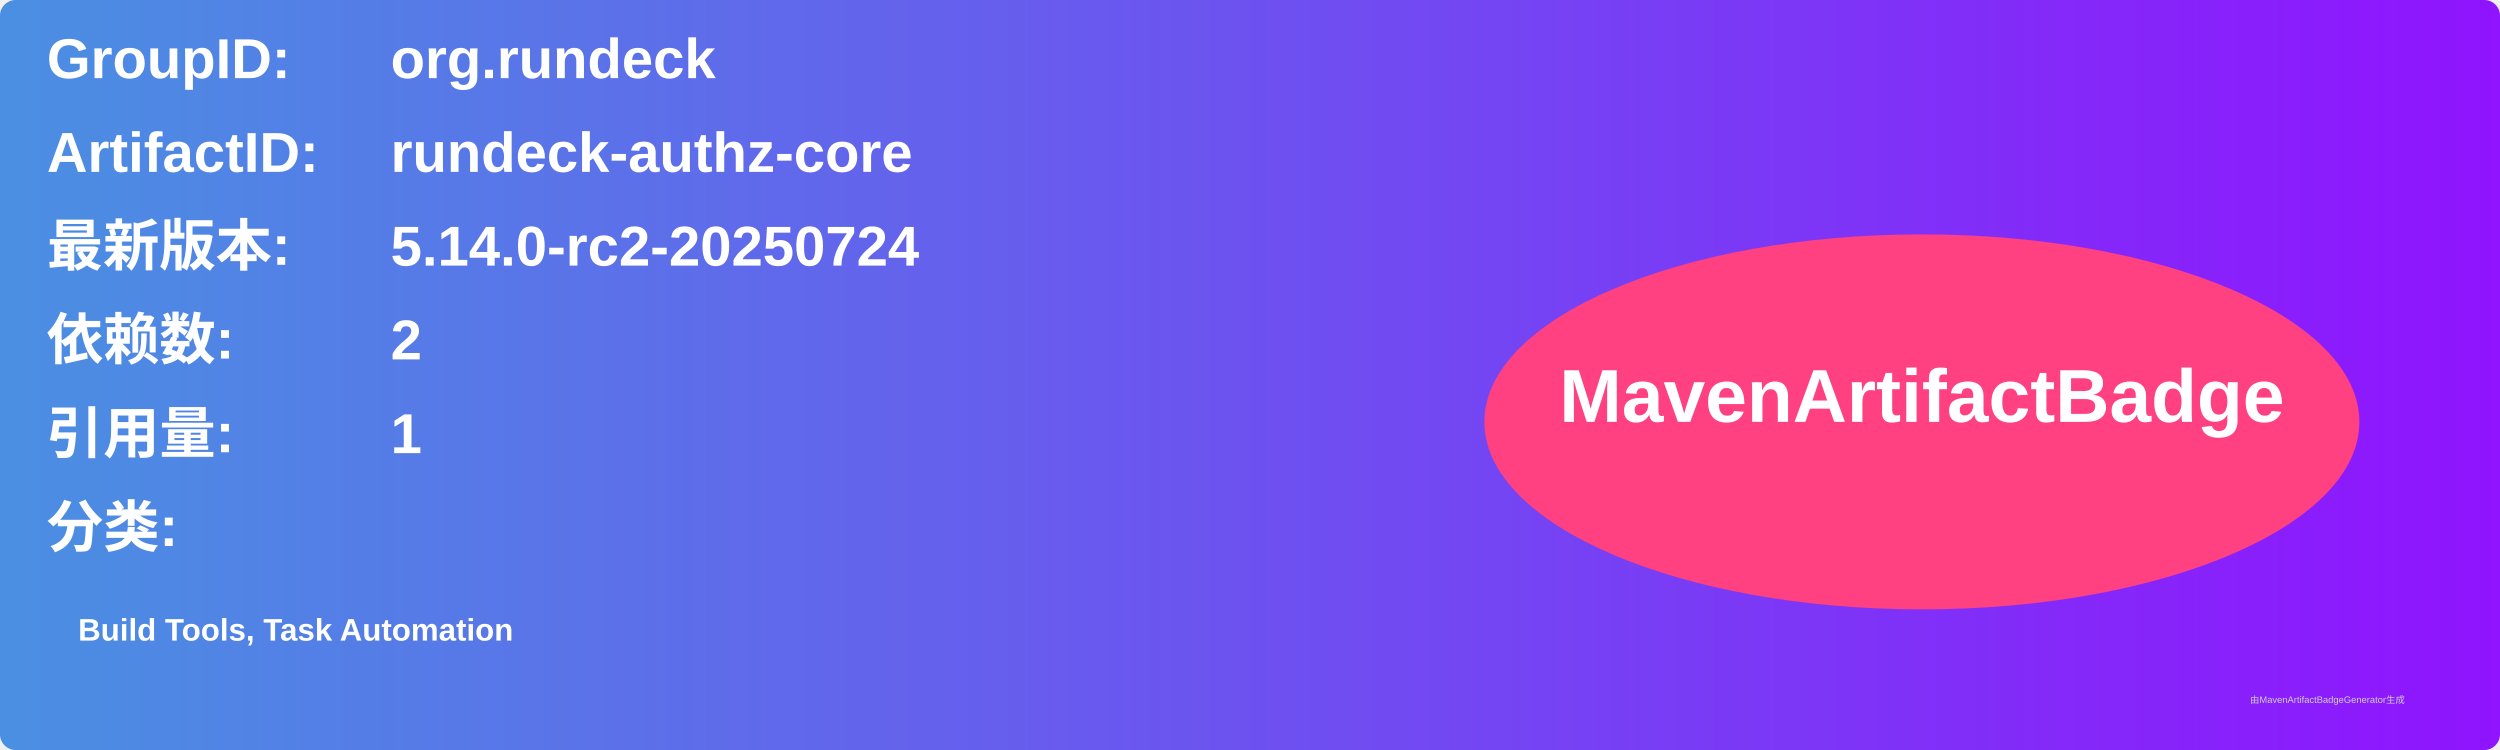
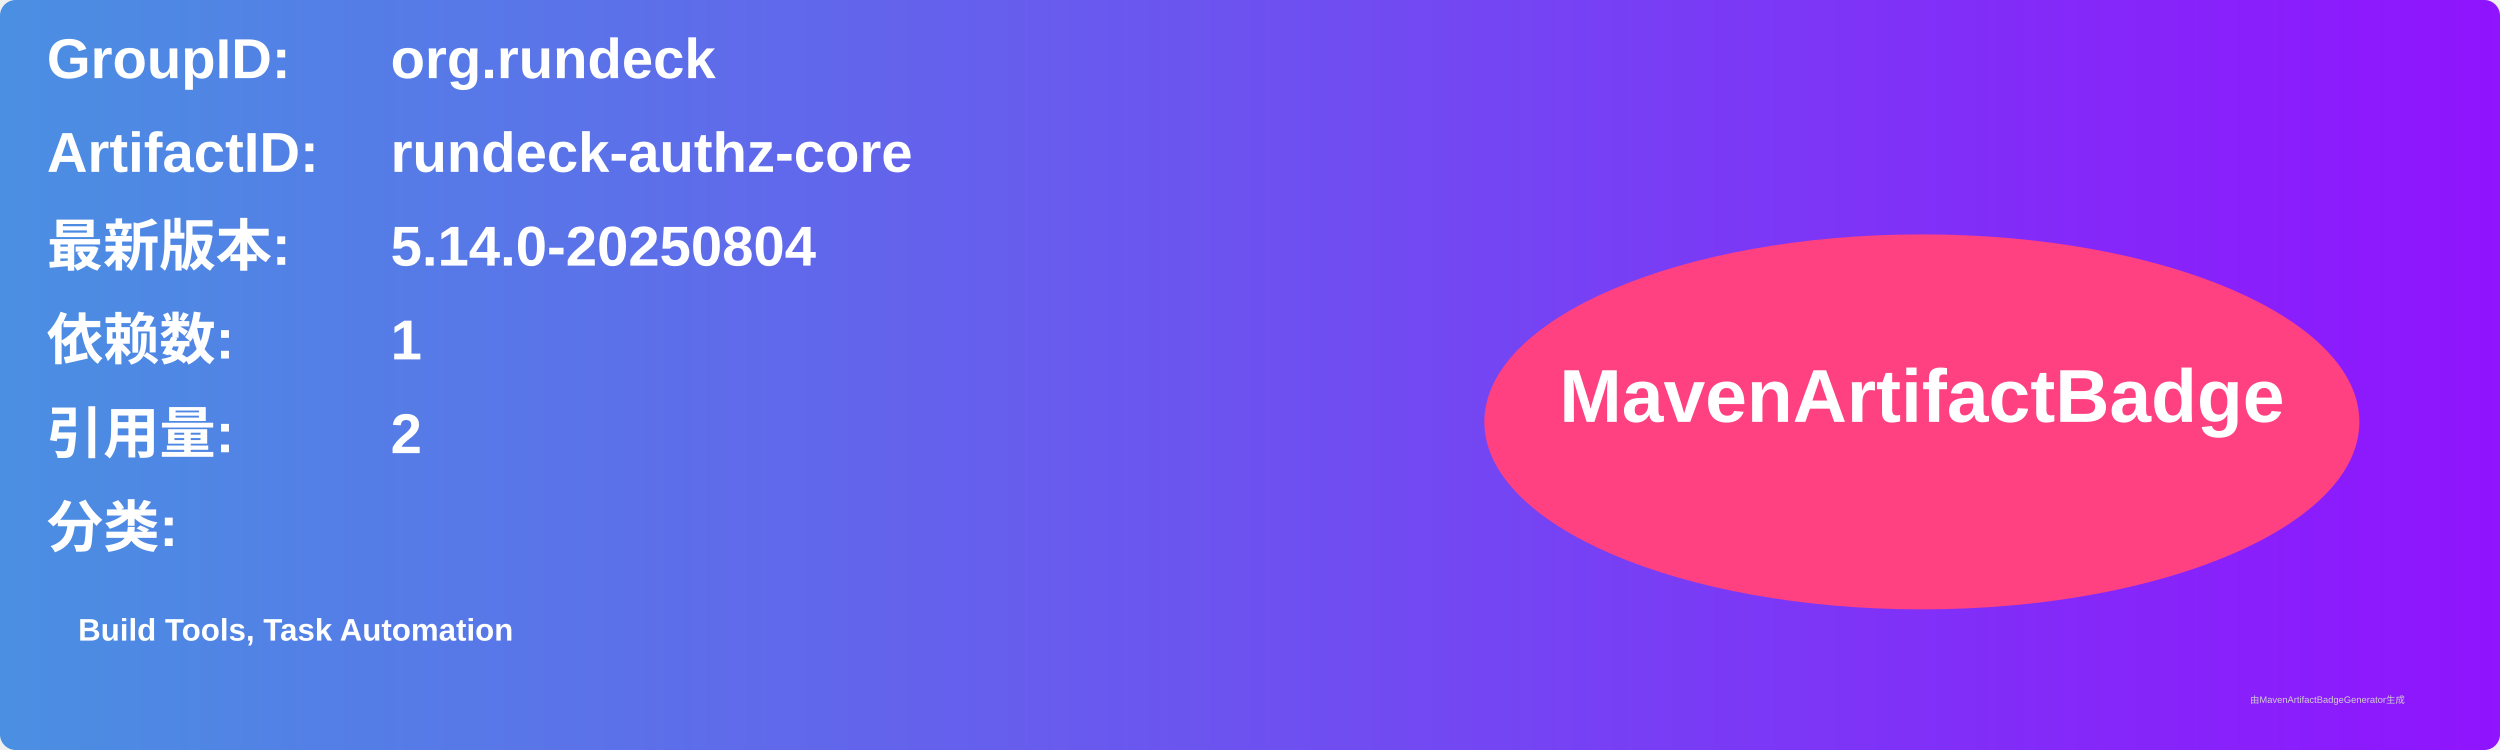
<svg xmlns="http://www.w3.org/2000/svg" width="800" height="240" viewBox="0 0 800 240">
  <linearGradient id="grad" x1="0%" y1="0%" x2="100%" y2="0%">
    <stop offset="0%" stop-color="#4a90e2" />
    <stop offset="100%" stop-color="#9013fe" />
  </linearGradient>
  <rect width="100%" height="100%" rx="5" ry="5" fill="url(#grad)" />
  <g transform="translate(15, 15)">
    <text x="0" y="10" font-family="Arial" font-size="18" fill="white" font-weight="bold" width="260">GroupID:</text>
    <text x="110" y="10" font-family="Arial" font-size="18" fill="white" font-weight="bold" width="460">org.rundeck</text>
    <text x="0" y="40" font-family="Arial" font-size="18" fill="white" font-weight="bold" width="260">ArtifactID:</text>
    <text x="110" y="40" font-family="Arial" font-size="18" fill="white" font-weight="bold" width="460">rundeck-authz-core</text>
    <text x="0" y="70" font-family="Arial" font-size="18" fill="white" font-weight="bold">最新版本:</text>
    <text x="110" y="70" font-family="Arial" font-size="18" fill="white" font-weight="bold">
-       <tspan font-weight="bold">5.14.0-rc2-20250724</tspan>
+       <tspan font-weight="bold">5.14.0-20250804</tspan>
    </text>
    <text x="0" y="100" font-family="Arial" font-size="18" fill="white" font-weight="bold">依赖数: </text>
    <text x="110" y="100" font-family="Arial" font-size="18" fill="white">
-       <tspan font-weight="bold">2</tspan>
+       <tspan font-weight="bold">1</tspan>
    </text>
    <text x="0" y="130" font-family="Arial" font-size="18" fill="white" font-weight="bold">引用量: </text>
    <text x="110" y="130" font-family="Arial" font-size="18" fill="white">
-       <tspan font-weight="bold">1</tspan>
+       <tspan font-weight="bold">2</tspan>
    </text>
    <text x="0" y="160" font-family="Arial" font-size="18" fill="white" font-weight="bold">分类:</text>
    <text x="10" y="190" font-family="Arial" font-size="10" fill="white">
      <tspan font-weight="bold">Build Tools, Task Automation</tspan>
    </text>
    <ellipse cx="600" cy="120" rx="140" ry="60" fill="#ff4081" />
    <text x="600" y="120" text-anchor="middle" font-family="Arial" font-size="24" fill="white" font-weight="bold">MavenArtifactBadge</text>
  </g>
  <text x="720" y="225" font-family="Arial" font-size="3" fill="#d0d0d0">由MavenArtifactBadgeGenerator生成</text>
</svg>
